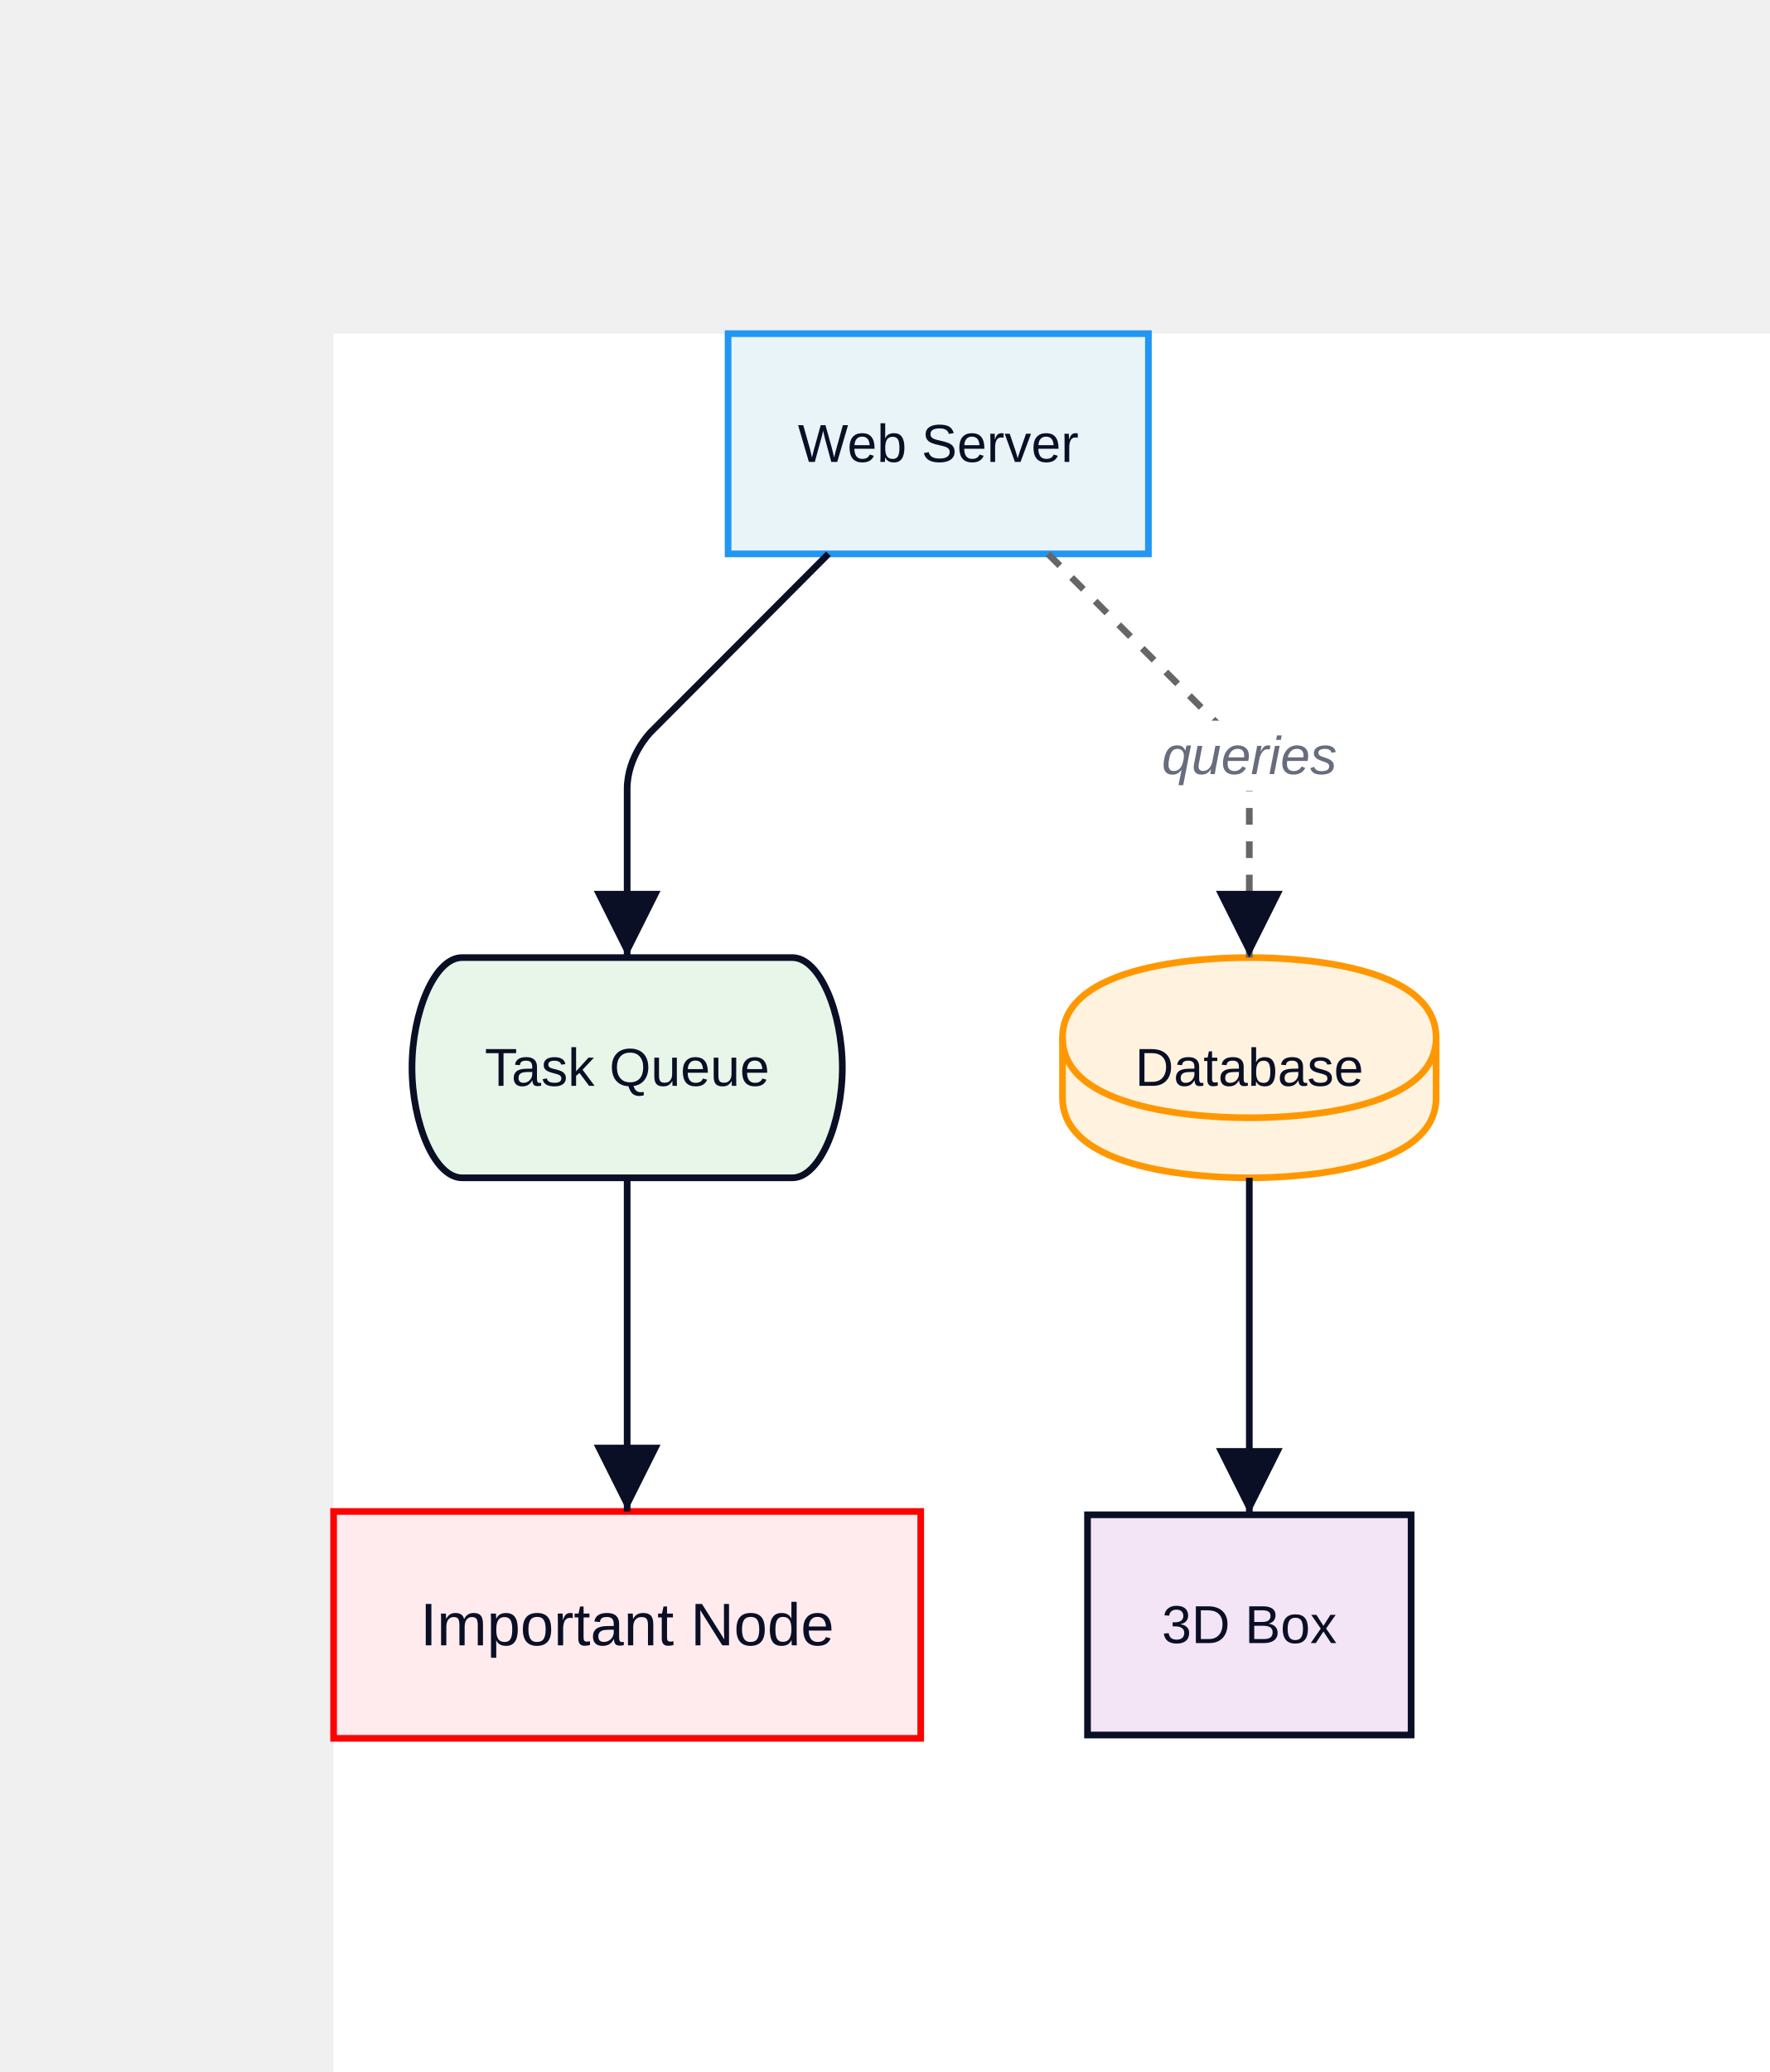
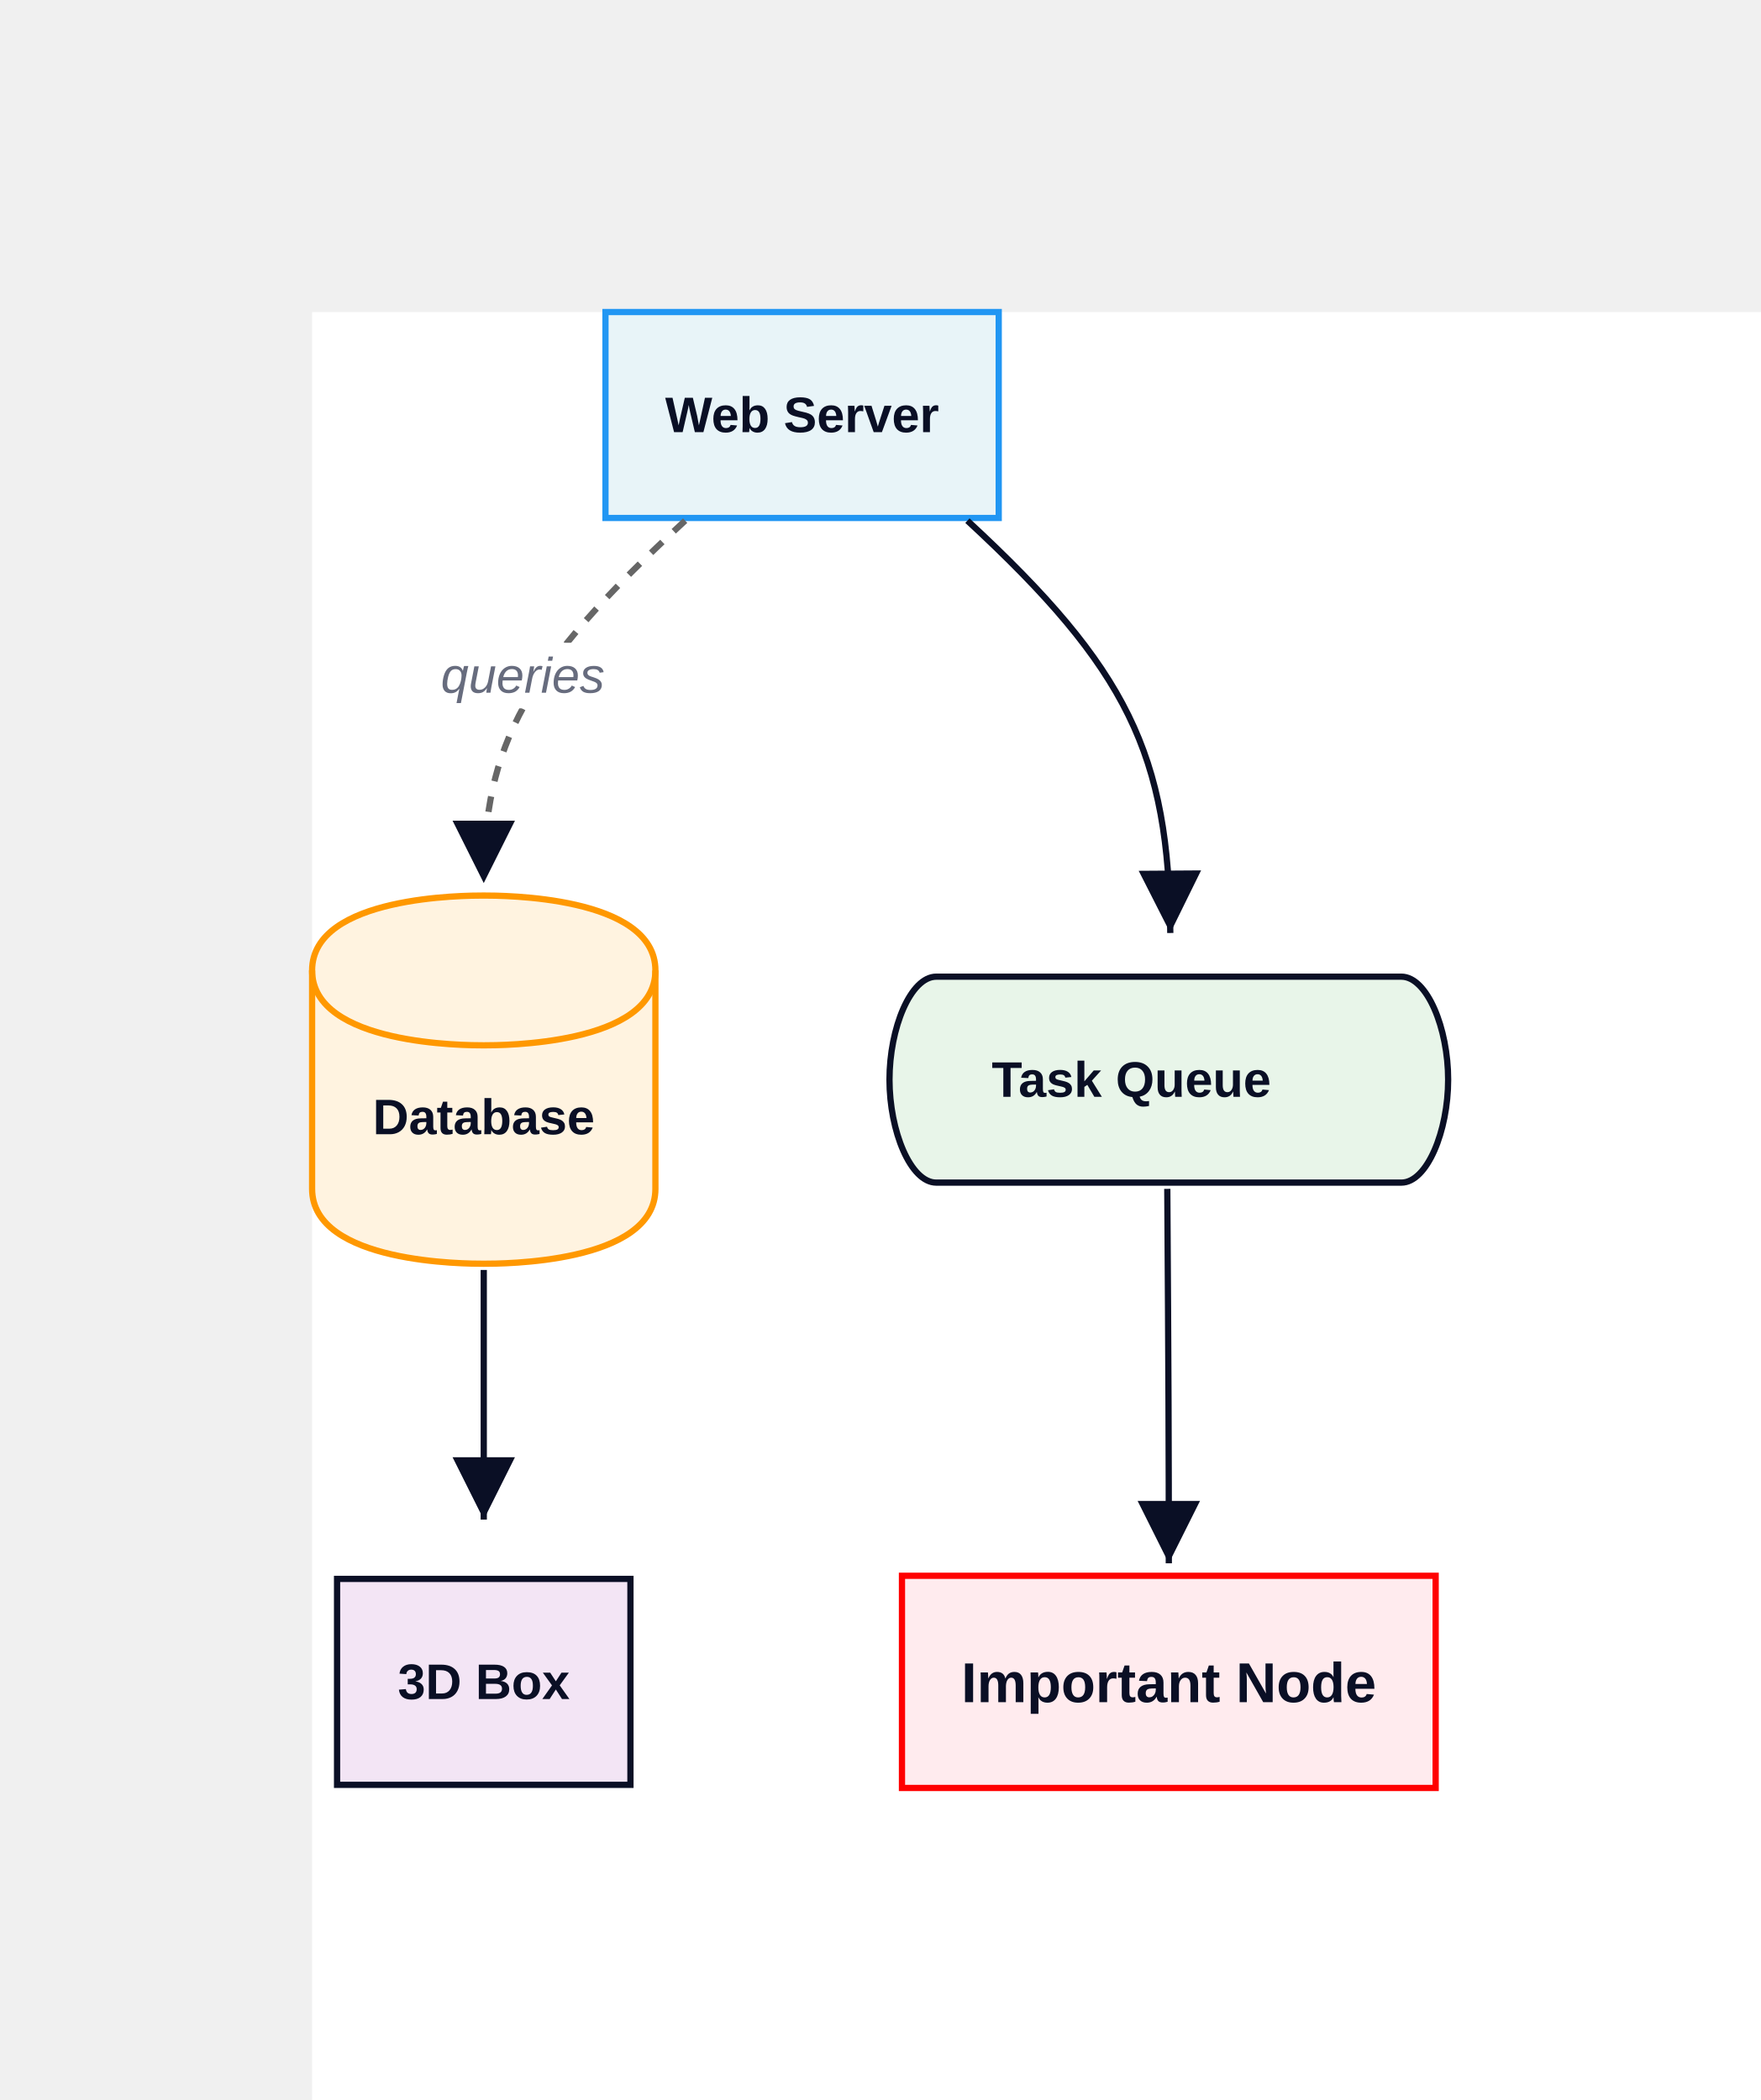
- <svg xmlns="http://www.w3.org/2000/svg" width="530.5" height="621" viewBox="-100 -100 530.5 621" data-d2-version="0.1.0">
+ <svg xmlns="http://www.w3.org/2000/svg" width="564" height="673" viewBox="-100 -100 564 673" data-d2-version="0.1.0">
  <defs>
    <marker id="arrow-triangle" markerWidth="10" markerHeight="10" refX="10" refY="5" orient="auto" markerUnits="strokeWidth">
      <path d="M0,0 L10,5 L0,10 Z" fill="#0A0F25" />
    </marker>
    <marker id="arrow-triangle-reverse" markerWidth="10" markerHeight="10" refX="0" refY="5" orient="auto" markerUnits="strokeWidth">
      <path d="M10,0 L0,5 L10,10 Z" fill="#0A0F25" />
    </marker>
    <marker id="arrow-diamond" markerWidth="10" markerHeight="10" refX="10" refY="5" orient="auto" markerUnits="strokeWidth">
      <path d="M0,5 L5,0 L10,5 L5,10 Z" fill="#0A0F25" />
    </marker>
    <marker id="arrow-diamond-reverse" markerWidth="10" markerHeight="10" refX="0" refY="5" orient="auto" markerUnits="strokeWidth">
      <path d="M0,5 L5,0 L10,5 L5,10 Z" fill="#0A0F25" />
    </marker>
    <marker id="arrow-circle" markerWidth="10" markerHeight="10" refX="6" refY="5" orient="auto" markerUnits="strokeWidth">
      <circle cx="5" cy="5" r="4" fill="#0A0F25" />
    </marker>
    <marker id="arrow-circle-reverse" markerWidth="10" markerHeight="10" refX="4" refY="5" orient="auto" markerUnits="strokeWidth">
      <circle cx="5" cy="5" r="4" fill="#0A0F25" />
    </marker>
    <marker id="arrow-cf-one" markerWidth="10" markerHeight="10" refX="10" refY="5" orient="auto" markerUnits="strokeWidth">
      <line x1="10" y1="0" x2="10" y2="10" stroke="#0A0F25" stroke-width="2" />
    </marker>
    <marker id="arrow-cf-one-reverse" markerWidth="10" markerHeight="10" refX="0" refY="5" orient="auto" markerUnits="strokeWidth">
      <line x1="0" y1="0" x2="0" y2="10" stroke="#0A0F25" stroke-width="2" />
    </marker>
    <marker id="arrow-cf-many" markerWidth="10" markerHeight="10" refX="10" refY="5" orient="auto" markerUnits="strokeWidth">
      <path d="M0,5 L10,0 M0,5 L10,5 M0,5 L10,10" stroke="#0A0F25" stroke-width="2" fill="none" />
    </marker>
    <marker id="arrow-cf-many-reverse" markerWidth="10" markerHeight="10" refX="0" refY="5" orient="auto" markerUnits="strokeWidth">
      <path d="M10,5 L0,0 M10,5 L0,5 M10,5 L0,10" stroke="#0A0F25" stroke-width="2" fill="none" />
    </marker>
    <marker id="arrow-cf-one-required" markerWidth="10" markerHeight="10" refX="10" refY="5" orient="auto" markerUnits="strokeWidth">
      <line x1="10" y1="0" x2="10" y2="10" stroke="#0A0F25" stroke-width="2" />
      <line x1="7" y1="0" x2="7" y2="10" stroke="#0A0F25" stroke-width="2" />
    </marker>
    <marker id="arrow-cf-one-required-reverse" markerWidth="10" markerHeight="10" refX="0" refY="5" orient="auto" markerUnits="strokeWidth">
      <line x1="0" y1="0" x2="0" y2="10" stroke="#0A0F25" stroke-width="2" />
      <line x1="3" y1="0" x2="3" y2="10" stroke="#0A0F25" stroke-width="2" />
    </marker>
    <marker id="arrow-cf-many-required" markerWidth="10" markerHeight="10" refX="10" refY="5" orient="auto" markerUnits="strokeWidth">
      <path d="M0,5 L10,0 M0,5 L10,5 M0,5 L10,10" stroke="#0A0F25" stroke-width="2" fill="none" />
      <line x1="3" y1="0" x2="3" y2="10" stroke="#0A0F25" stroke-width="2" />
    </marker>
    <marker id="arrow-cf-many-required-reverse" markerWidth="10" markerHeight="10" refX="0" refY="5" orient="auto" markerUnits="strokeWidth">
      <path d="M10,5 L0,0 M10,5 L0,5 M10,5 L0,10" stroke="#0A0F25" stroke-width="2" fill="none" />
      <line x1="7" y1="0" x2="7" y2="10" stroke="#0A0F25" stroke-width="2" />
    </marker>
    <marker id="arrow-cf-one-optional" markerWidth="10" markerHeight="10" refX="10" refY="5" orient="auto" markerUnits="strokeWidth">
      <line x1="10" y1="0" x2="10" y2="10" stroke="#0A0F25" stroke-width="2" />
      <circle cx="7" cy="5" r="2" stroke="#0A0F25" stroke-width="2" fill="white" />
    </marker>
    <marker id="arrow-cf-one-optional-reverse" markerWidth="10" markerHeight="10" refX="0" refY="5" orient="auto" markerUnits="strokeWidth">
      <line x1="0" y1="0" x2="0" y2="10" stroke="#0A0F25" stroke-width="2" />
      <circle cx="3" cy="5" r="2" stroke="#0A0F25" stroke-width="2" fill="white" />
    </marker>
    <marker id="arrow-cf-many-optional" markerWidth="10" markerHeight="10" refX="10" refY="5" orient="auto" markerUnits="strokeWidth">
      <path d="M0,5 L10,0 M0,5 L10,5 M0,5 L10,10" stroke="#0A0F25" stroke-width="2" fill="none" />
      <circle cx="3" cy="5" r="2" stroke="#0A0F25" stroke-width="2" fill="white" />
    </marker>
    <marker id="arrow-cf-many-optional-reverse" markerWidth="10" markerHeight="10" refX="0" refY="5" orient="auto" markerUnits="strokeWidth">
      <path d="M10,5 L0,0 M10,5 L0,5 M10,5 L0,10" stroke="#0A0F25" stroke-width="2" fill="none" />
      <circle cx="7" cy="5" r="2" stroke="#0A0F25" stroke-width="2" fill="white" />
    </marker>
    <marker id="arrow-line" markerWidth="10" markerHeight="10" refX="10" refY="5" orient="auto" markerUnits="strokeWidth">
      <line x1="10" y1="0" x2="10" y2="10" stroke="#0A0F25" stroke-width="2" />
    </marker>
    <marker id="arrow-line-reverse" markerWidth="10" markerHeight="10" refX="0" refY="5" orient="auto" markerUnits="strokeWidth">
      <line x1="0" y1="0" x2="0" y2="10" stroke="#0A0F25" stroke-width="2" />
    </marker>
    <marker id="arrow-open" markerWidth="10" markerHeight="10" refX="10" refY="5" orient="auto" markerUnits="strokeWidth">
      <path d="M0,0 L10,5 L0,10" stroke="#0A0F25" stroke-width="2" fill="none" />
    </marker>
    <marker id="arrow-open-reverse" markerWidth="10" markerHeight="10" refX="0" refY="5" orient="auto" markerUnits="strokeWidth">
      <path d="M10,0 L0,5 L10,10" stroke="#0A0F25" stroke-width="2" fill="none" />
    </marker>
    <marker id="arrow" markerWidth="10" markerHeight="10" refX="10" refY="5" orient="auto" markerUnits="strokeWidth">
      <path d="M0,0 L10,5 L0,10 Z" fill="#0A0F25" />
    </marker>
    <marker id="arrow-reverse" markerWidth="10" markerHeight="10" refX="0" refY="5" orient="auto" markerUnits="strokeWidth">
      <path d="M10,0 L0,5 L10,10 Z" fill="#0A0F25" />
    </marker>
  </defs>
  <rect width="100%" height="100%" fill="#FFFFFF" />
  <g id="base-layer">
-     <rect x="118.25" y="0" width="126" height="66" fill="#e8f4f8" stroke="#2196F3" stroke-width="2" rx="0" ry="0" />
-     <path d="M 218.5 211 C 218.5 187 268.9 187 274.5 187 C 280.1 187 330.5 187 330.5 211 L 330.5 229 C 330.5 253 280.1 253 274.5 253 C 268.9 253 218.5 253 218.5 229 L 218.5 211 Z" fill="#fff3e0" stroke="#FF9800" stroke-width="2" />
-     <ellipse cx="274.5" cy="211" rx="56" ry="24" fill="none" stroke="none" stroke-width="0" />
-     <path d="M 218.5 211 C 218.5 235 268.9 235 274.5 235 C 280.1 235 330.5 235 330.5 211" fill="none" stroke="#FF9800" stroke-width="2" />
-     <rect x="0" y="353" width="176" height="68" fill="#ffebee" stroke="red" stroke-width="2" rx="0" ry="0" />
-     <path d="M 38.5 187 L 137.5 187 C 145.75 187 152.5 203.5 152.5 220 C 152.5 236.5 145.75 253 137.5 253 L 38.5 253 C 30.25 253 23.5 236.5 23.5 220 C 23.5 203.5 30.25 187 38.5 187 Z" fill="#e8f5e9" stroke="#0A0F25" stroke-width="2" />
-     <rect x="226" y="354" width="97" height="66" fill="#f3e5f5" stroke="#0A0F25" stroke-width="2" rx="0" ry="0" />
-     <path d="M 214.162 66 C 235.472 87.368 246.128 98.052 267.438 119.419 C 267.438 119.419 274.5 126.5 274.5 136.5 C 274.5 156.7 274.5 166.8 274.5 187" fill="none" stroke="#666" stroke-width="2" marker-end="url(#arrow-triangle)" stroke-dasharray="5" />
-     <rect x="248" y="116" width="53" height="21" fill="#FFFFFF" stroke="none" stroke-width="1" rx="3" ry="3" />
-     <text x="274.5" y="132" text-anchor="middle" dominant-baseline="alphabetic" font-family="Arial, sans-serif" font-size="16" style="fill: #676C7E; font-style: italic">queries</text>
-     <path d="M 148.338 66 C 127.028 87.368 116.372 98.052 95.062 119.419 C 95.062 119.419 88 126.5 88 136.5 C 88 156.7 88 166.8 88 187" fill="none" stroke="#0A0F25" stroke-width="2" marker-end="url(#arrow-triangle)" />
-     <path d="M 88 253 C 88 293 88 313 88 353" fill="none" stroke="#0A0F25" stroke-width="2" marker-end="url(#arrow-triangle)" />
-     <path d="M 274.5 253 C 274.5 293.4 274.5 313.6 274.5 354" fill="none" stroke="#0A0F25" stroke-width="2" marker-end="url(#arrow-triangle)" />
-     <text x="181.25" y="38.44" text-anchor="middle" dominant-baseline="alphabetic" font-family="Arial, sans-serif" font-size="16" style="fill: #0A0F25">Web Server</text>
-     <text x="274.5" y="225.44" text-anchor="middle" dominant-baseline="alphabetic" font-family="Arial, sans-serif" font-size="16" style="fill: #0A0F25">Database</text>
-     <text x="88" y="393.12" text-anchor="middle" dominant-baseline="alphabetic" font-family="Arial, sans-serif" font-size="18" style="fill: #0A0F25">Important Node</text>
-     <text x="88" y="225.44" text-anchor="middle" dominant-baseline="alphabetic" font-family="Arial, sans-serif" font-size="16" style="fill: #0A0F25">Task Queue</text>
-     <text x="274.5" y="392.44" text-anchor="middle" dominant-baseline="alphabetic" font-family="Arial, sans-serif" font-size="16" style="fill: #0A0F25">3D Box</text>
+     <rect x="94" y="0" width="126" height="66" fill="#e8f4f8" stroke="#2196F3" stroke-width="2" rx="0" ry="0" />
+     <path d="M 0 211 C 0 187 49.5 187 55 187 C 60.5 187 110 187 110 211 L 110 281 C 110 305 60.5 305 55 305 C 49.5 305 0 305 0 281 L 0 211 Z" fill="#fff3e0" stroke="#FF9800" stroke-width="2" />
+     <ellipse cx="55" cy="211" rx="55" ry="24" fill="none" stroke="none" stroke-width="0" />
+     <path d="M 0 211 C 0 235 49.5 235 55 235 C 60.5 235 110 235 110 211" fill="none" stroke="#FF9800" stroke-width="2" />
+     <rect x="189" y="405" width="171" height="68" fill="#ffebee" stroke="red" stroke-width="2" rx="0" ry="0" />
+     <path d="M 200 213 L 349 213 C 357.25 213 364 229.5 364 246 C 364 262.5 357.25 279 349 279 L 200 279 C 191.75 279 185 262.5 185 246 C 185 229.5 191.75 213 200 213 Z" fill="#e8f5e9" stroke="#0A0F25" stroke-width="2" />
+     <rect x="8" y="406" width="94" height="66" fill="#f3e5f5" stroke="#0A0F25" stroke-width="2" rx="0" ry="0" />
+     <path d="M 119.531 66.857 C 68.2 114.3 55 138.6 55 183" fill="none" stroke="#666" stroke-width="2" marker-end="url(#arrow-triangle)" stroke-dasharray="5" />
+     <rect x="43" y="106" width="49" height="21" fill="#FFFFFF" stroke="none" stroke-width="1" rx="3" ry="3" />
+     <text x="67.5" y="122" text-anchor="middle" dominant-baseline="alphabetic" font-family="Arial, sans-serif" font-size="16" style="fill: #676C7E; font-style: italic">queries</text>
+     <path d="M 209.969 66.857 C 261.3 114.3 274.6 141.8 274.974 199" fill="none" stroke="#0A0F25" stroke-width="2" marker-end="url(#arrow-triangle)" />
+     <path d="M 274.013 281 C 274.4 339.8 274.5 365 274.5 401" fill="none" stroke="#0A0F25" stroke-width="2" marker-end="url(#arrow-triangle)" />
+     <path d="M 55 307 C 55 345 55 362.2 55 387" fill="none" stroke="#0A0F25" stroke-width="2" marker-end="url(#arrow-triangle)" />
+     <text x="157" y="38.5" text-anchor="middle" dominant-baseline="alphabetic" font-family="Arial, sans-serif" font-size="16" style="fill: #0A0F25; font-weight: 700">Web Server</text>
+     <text x="55" y="263.5" text-anchor="middle" dominant-baseline="alphabetic" font-family="Arial, sans-serif" font-size="16" style="fill: #0A0F25; font-weight: 700">Database</text>
+     <text x="274.5" y="445.5" text-anchor="middle" dominant-baseline="alphabetic" font-family="Arial, sans-serif" font-size="18" style="fill: #0A0F25; font-weight: 700">Important Node</text>
+     <text x="262.5" y="251.5" text-anchor="middle" dominant-baseline="alphabetic" font-family="Arial, sans-serif" font-size="16" style="fill: #0A0F25; font-weight: 700">Task Queue</text>
+     <text x="55" y="444.5" text-anchor="middle" dominant-baseline="alphabetic" font-family="Arial, sans-serif" font-size="16" style="fill: #0A0F25; font-weight: 700">3D Box</text>
  </g>
</svg>
